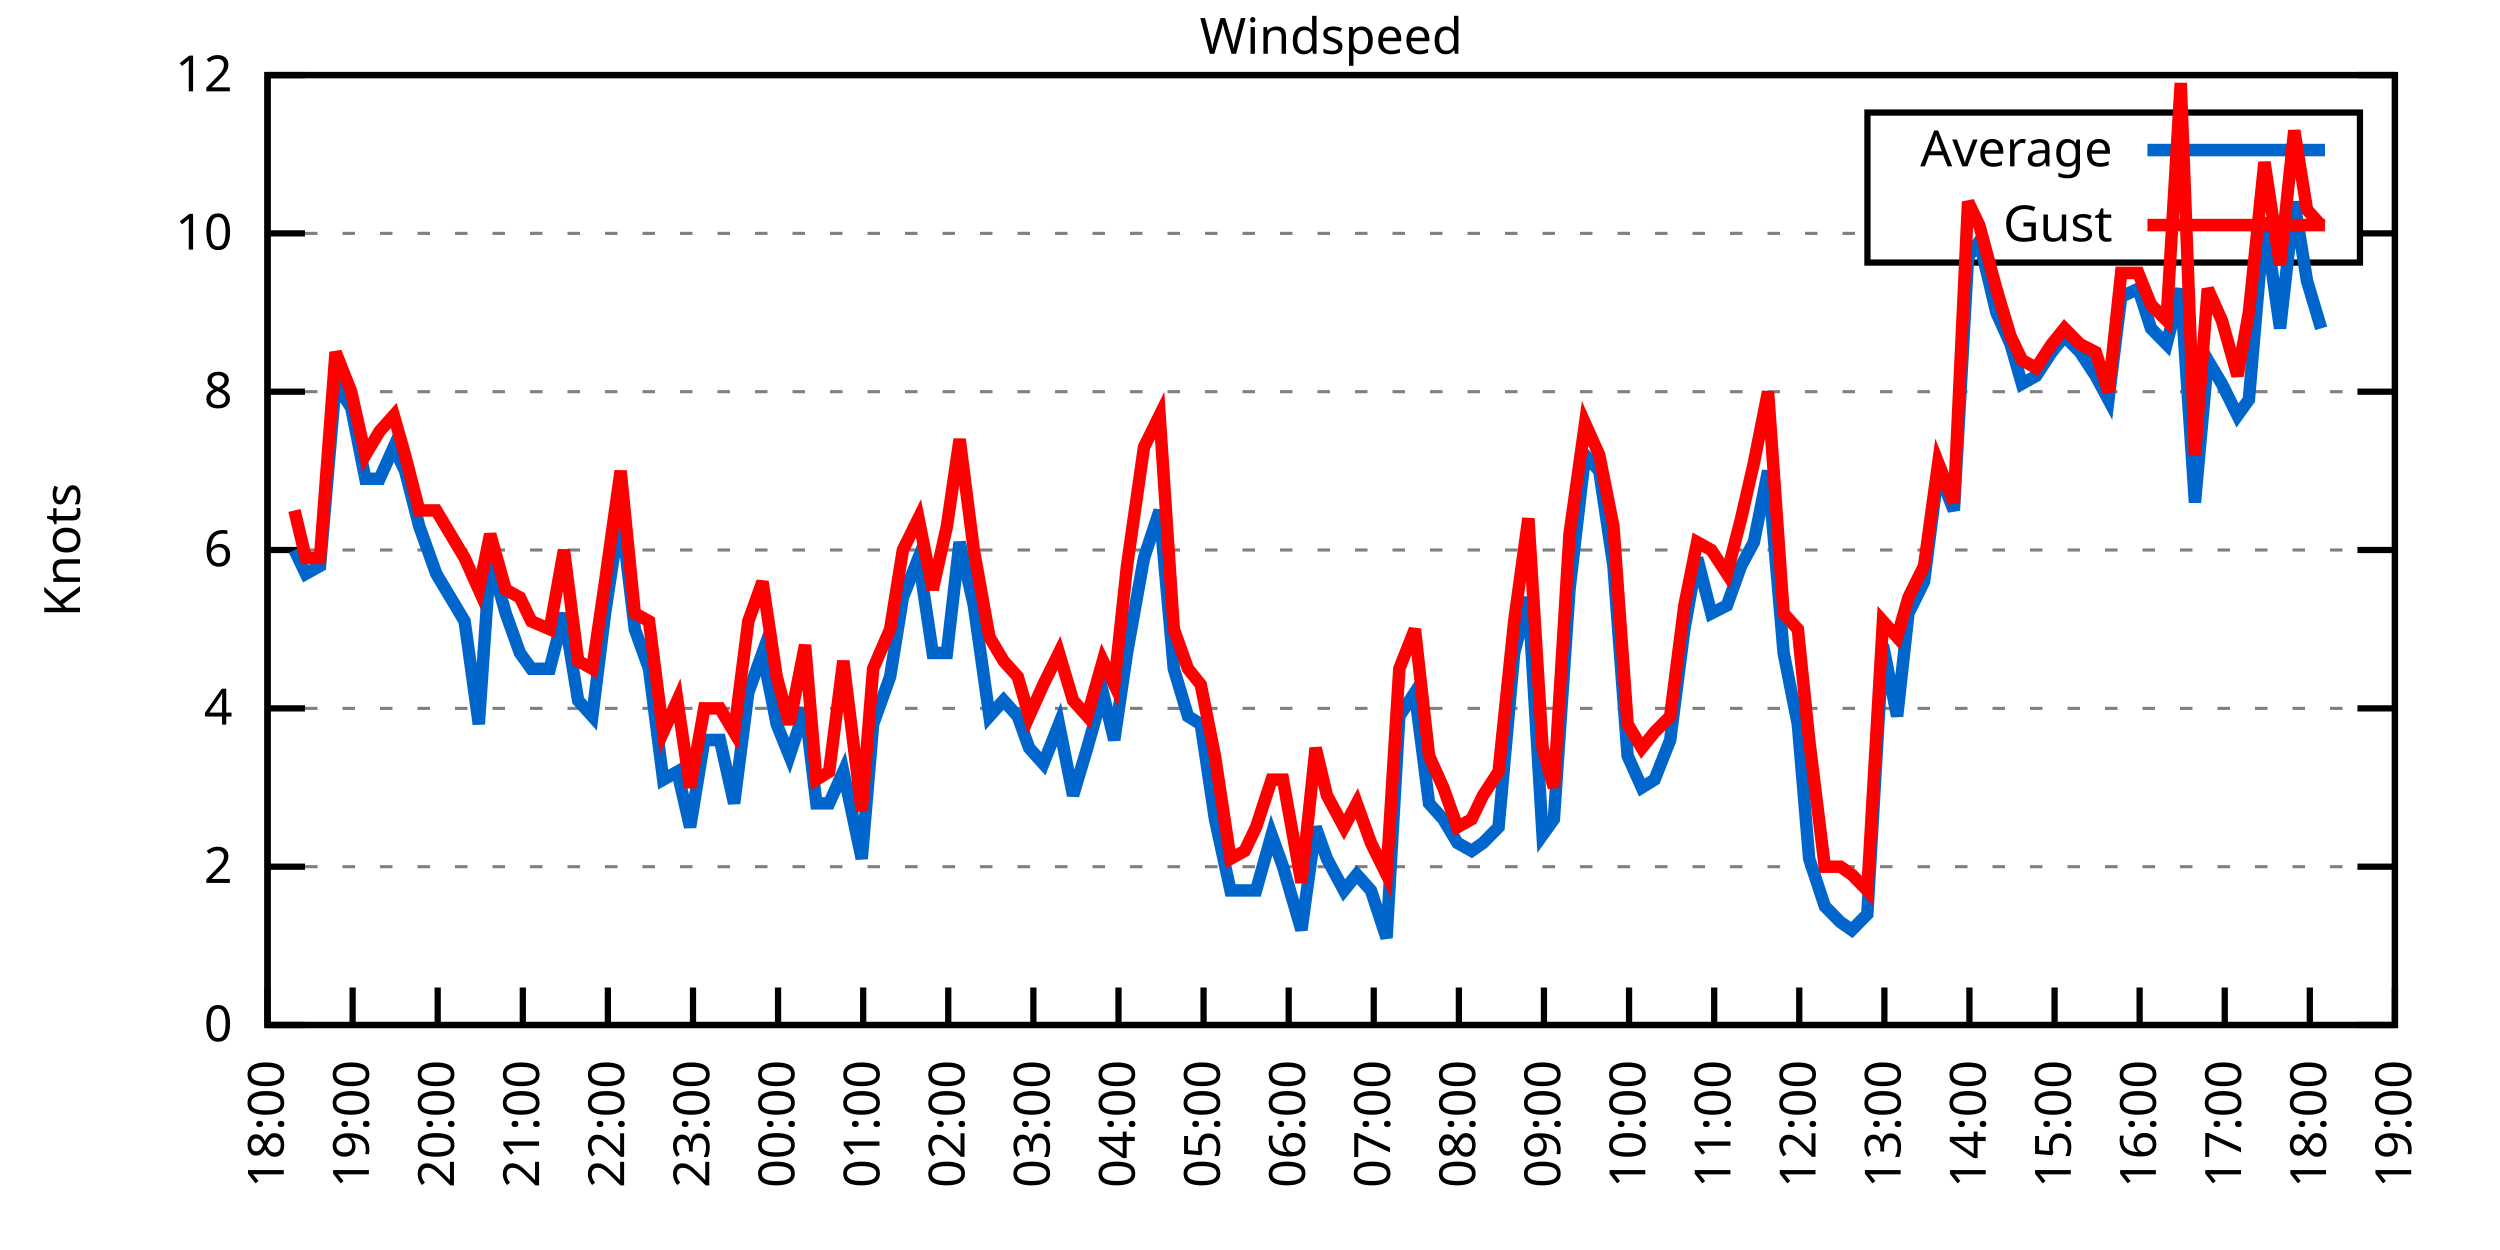
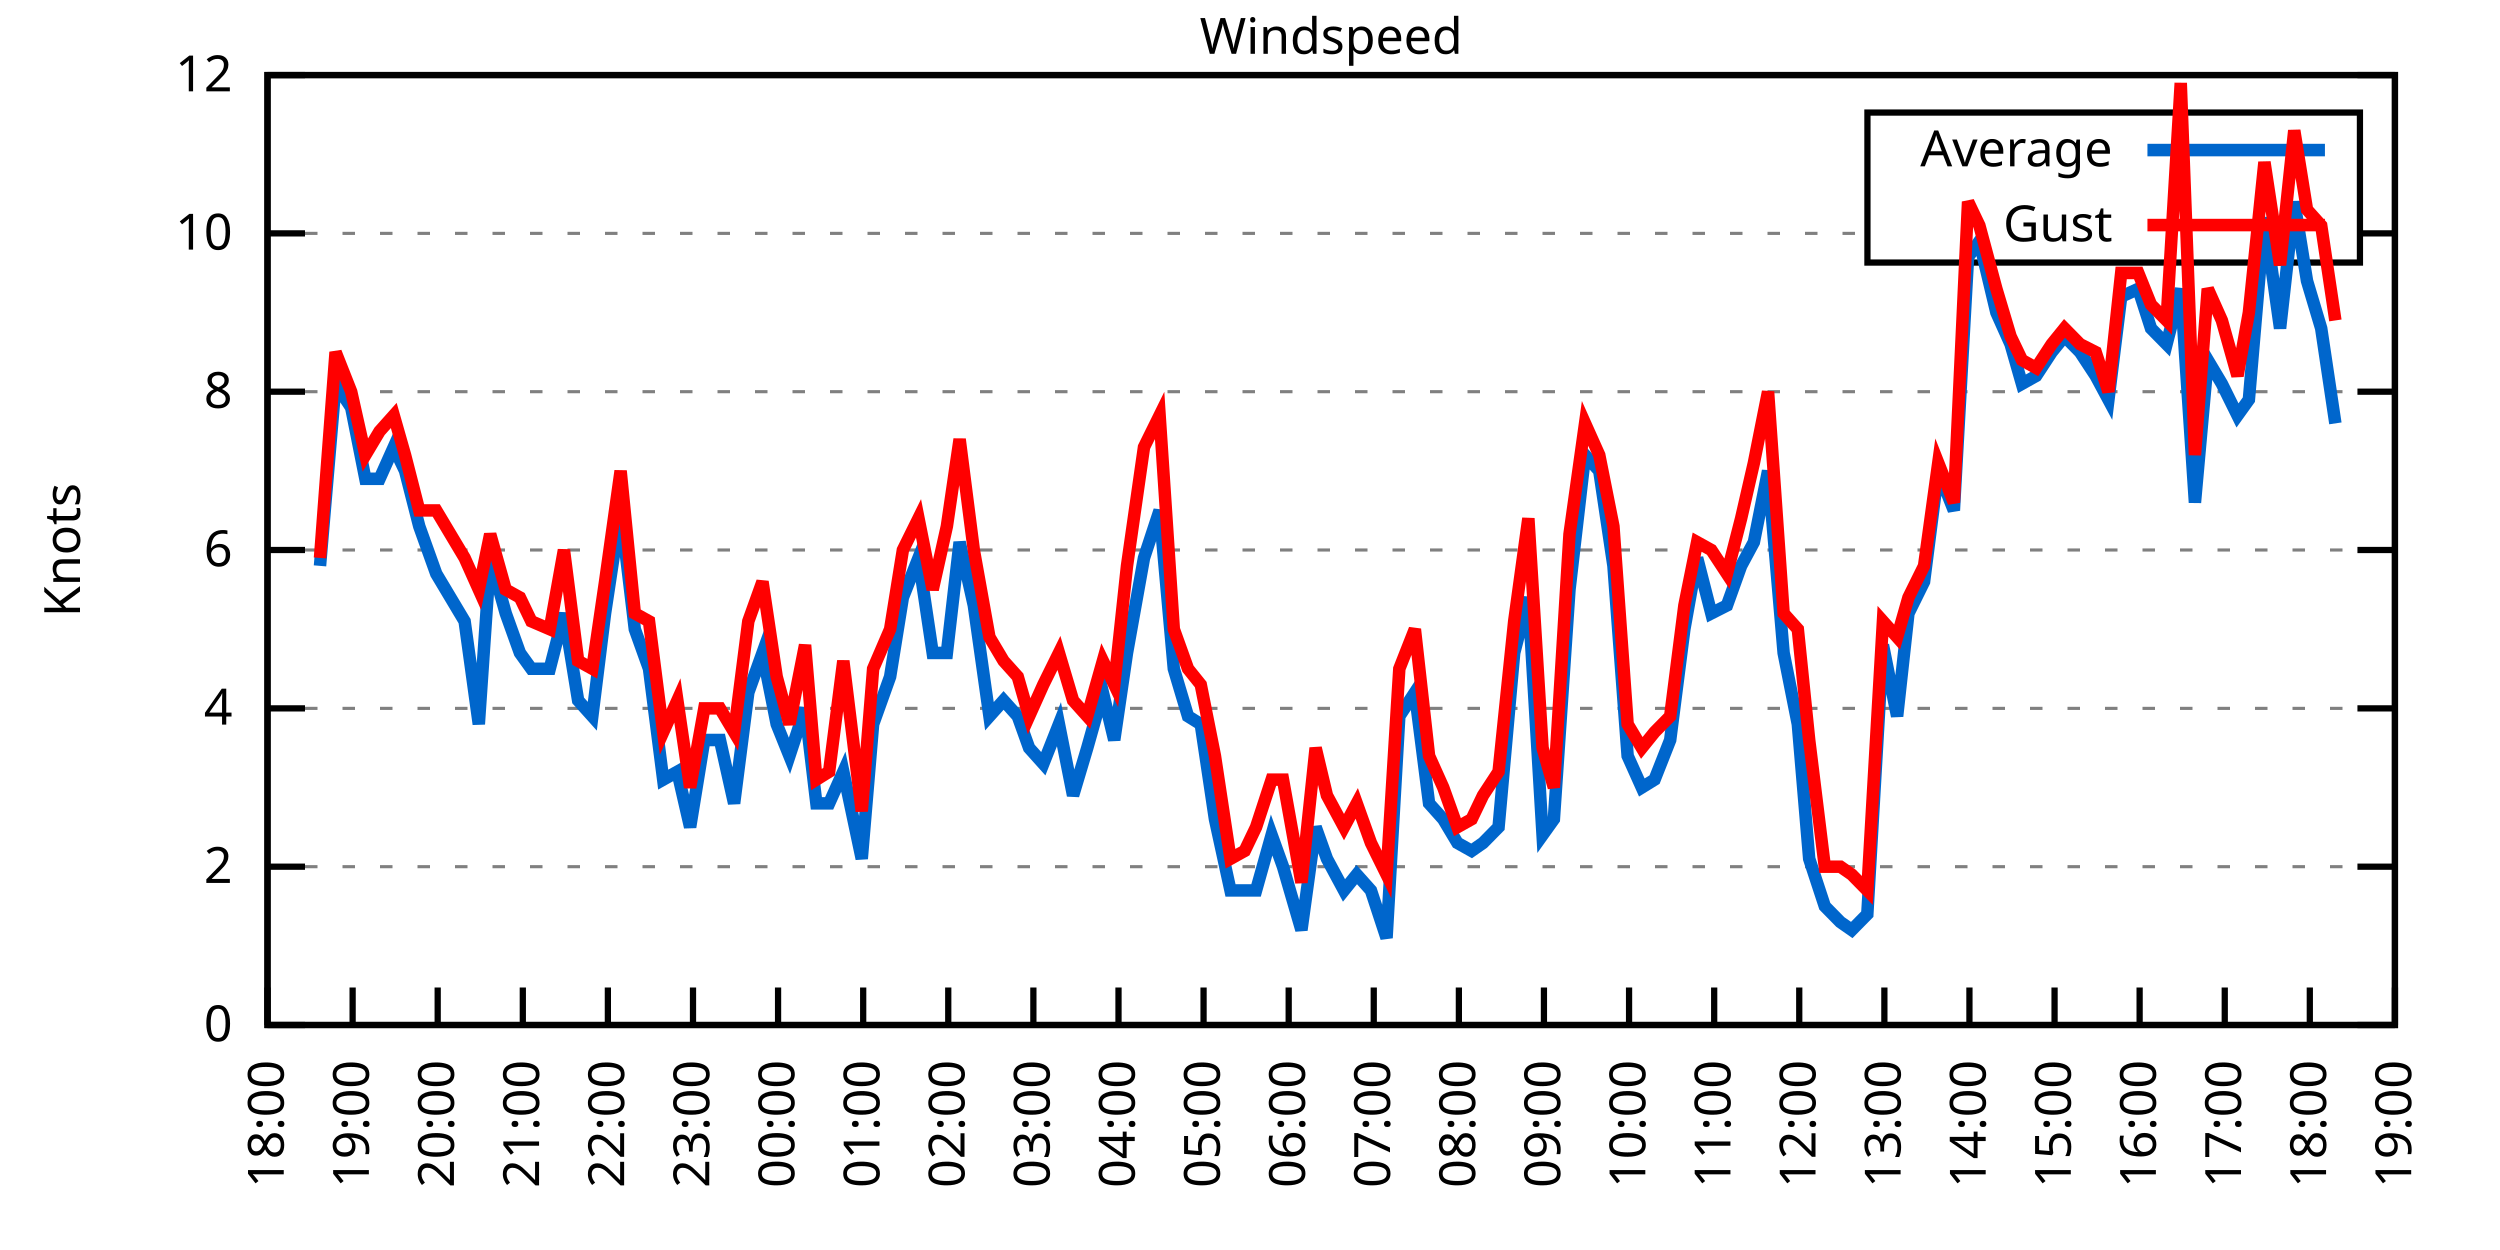
<svg xmlns="http://www.w3.org/2000/svg" xmlns:xlink="http://www.w3.org/1999/xlink" width="400" height="200" viewBox="0 0 400 200">
  <g id="gnuplot_canvas">
    <rect x="0" y="0" width="400" height="200" fill="none" />
    <defs>
      <circle id="gpDot" r="0.5" stroke-width="0.5" stroke="currentColor" />
      <path id="gpPt0" stroke-width="0.333" stroke="currentColor" d="M-1,0 h2 M0,-1 v2" />
      <path id="gpPt1" stroke-width="0.333" stroke="currentColor" d="M-1,-1 L1,1 M1,-1 L-1,1" />
      <path id="gpPt2" stroke-width="0.333" stroke="currentColor" d="M-1,0 L1,0 M0,-1 L0,1 M-1,-1 L1,1 M-1,1 L1,-1" />
      <rect id="gpPt3" stroke-width="0.333" stroke="currentColor" x="-1" y="-1" width="2" height="2" />
      <rect id="gpPt4" stroke-width="0.333" stroke="currentColor" fill="currentColor" x="-1" y="-1" width="2" height="2" />
      <circle id="gpPt5" stroke-width="0.333" stroke="currentColor" cx="0" cy="0" r="1" />
      <use xlink:href="#gpPt5" id="gpPt6" fill="currentColor" stroke="none" />
      <path id="gpPt7" stroke-width="0.333" stroke="currentColor" d="M0,-1.33 L-1.33,0.67 L1.33,0.67 z" />
      <use xlink:href="#gpPt7" id="gpPt8" fill="currentColor" stroke="none" />
      <use xlink:href="#gpPt7" id="gpPt9" stroke="currentColor" transform="rotate(180)" />
      <use xlink:href="#gpPt9" id="gpPt10" fill="currentColor" stroke="none" />
      <use xlink:href="#gpPt3" id="gpPt11" stroke="currentColor" transform="rotate(45)" />
      <use xlink:href="#gpPt11" id="gpPt12" fill="currentColor" stroke="none" />
      <path id="gpPt13" stroke-width="0.333" stroke="currentColor" d="M0,1.330 L1.265,0.411 L0.782,-1.067 L-0.782,-1.076 L-1.265,0.411 z" />
      <use xlink:href="#gpPt13" id="gpPt14" fill="currentColor" stroke="none" />
      <filter id="textbox" filterUnits="objectBoundingBox" x="0" y="0" height="1" width="1">
        <feFlood flood-color="white" flood-opacity="1" result="bgnd" />
        <feComposite in="SourceGraphic" in2="bgnd" operator="atop" />
      </filter>
      <filter id="greybox" filterUnits="objectBoundingBox" x="0" y="0" height="1" width="1">
        <feFlood flood-color="lightgrey" flood-opacity="1" result="grey" />
        <feComposite in="SourceGraphic" in2="grey" operator="atop" />
      </filter>
    </defs>
    <g fill="none" color="white" stroke="currentColor" stroke-width="1.00" stroke-linecap="butt" stroke-linejoin="miter">
</g>
    <g fill="none" color="black" stroke="currentColor" stroke-width="1.00" stroke-linecap="butt" stroke-linejoin="miter">
      <g stroke="none" shape-rendering="crispEdges">
        <polygon fill="rgb(255, 255, 255)" points="42.80,164.00 383.18,164.00 383.18,12.02 42.80,12.02 " />
      </g>
    </g>
    <g fill="none" color="black" stroke="currentColor" stroke-width="1.00" stroke-linecap="butt" stroke-linejoin="miter">
</g>
    <g fill="none" color="black" stroke="black" stroke-width="0.50" stroke-linecap="butt" stroke-linejoin="miter">
</g>
    <g fill="none" color="gray" stroke="currentColor" stroke-width="0.50" stroke-linecap="butt" stroke-linejoin="miter">
      <path stroke="gray" stroke-dasharray="2,4" class="gridline" d="M42.80,164.00 L383.19,164.00  " />
    </g>
    <g fill="none" color="gray" stroke="gray" stroke-width="1.00" stroke-linecap="butt" stroke-linejoin="miter">
</g>
    <g fill="none" color="black" stroke="currentColor" stroke-width="1.00" stroke-linecap="butt" stroke-linejoin="miter">
      <path stroke="black" d="M42.80,164.00 L48.80,164.00 M383.19,164.00 L377.19,164.00  " />
      <g transform="translate(37.20,166.60)" stroke="none" fill="black" font-family="Sans" font-size="8.00" text-anchor="end">
        <text>
          <tspan font-family="Sans"> 0</tspan>
        </text>
      </g>
    </g>
    <g fill="none" color="black" stroke="currentColor" stroke-width="1.00" stroke-linecap="butt" stroke-linejoin="miter">
</g>
    <g fill="none" color="black" stroke="black" stroke-width="0.50" stroke-linecap="butt" stroke-linejoin="miter">
</g>
    <g fill="none" color="gray" stroke="currentColor" stroke-width="0.50" stroke-linecap="butt" stroke-linejoin="miter">
      <path stroke="gray" stroke-dasharray="2,4" class="gridline" d="M42.80,138.67 L383.19,138.67  " />
    </g>
    <g fill="none" color="gray" stroke="gray" stroke-width="1.00" stroke-linecap="butt" stroke-linejoin="miter">
</g>
    <g fill="none" color="black" stroke="currentColor" stroke-width="1.00" stroke-linecap="butt" stroke-linejoin="miter">
      <path stroke="black" d="M42.80,138.67 L48.80,138.67 M383.19,138.67 L377.19,138.67  " />
      <g transform="translate(37.20,141.27)" stroke="none" fill="black" font-family="Sans" font-size="8.00" text-anchor="end">
        <text>
          <tspan font-family="Sans"> 2</tspan>
        </text>
      </g>
    </g>
    <g fill="none" color="black" stroke="currentColor" stroke-width="1.00" stroke-linecap="butt" stroke-linejoin="miter">
</g>
    <g fill="none" color="black" stroke="black" stroke-width="0.50" stroke-linecap="butt" stroke-linejoin="miter">
</g>
    <g fill="none" color="gray" stroke="currentColor" stroke-width="0.50" stroke-linecap="butt" stroke-linejoin="miter">
      <path stroke="gray" stroke-dasharray="2,4" class="gridline" d="M42.80,113.34 L383.19,113.34  " />
    </g>
    <g fill="none" color="gray" stroke="gray" stroke-width="1.00" stroke-linecap="butt" stroke-linejoin="miter">
</g>
    <g fill="none" color="black" stroke="currentColor" stroke-width="1.00" stroke-linecap="butt" stroke-linejoin="miter">
      <path stroke="black" d="M42.80,113.34 L48.80,113.34 M383.19,113.34 L377.19,113.34  " />
      <g transform="translate(37.20,115.94)" stroke="none" fill="black" font-family="Sans" font-size="8.00" text-anchor="end">
        <text>
          <tspan font-family="Sans"> 4</tspan>
        </text>
      </g>
    </g>
    <g fill="none" color="black" stroke="currentColor" stroke-width="1.00" stroke-linecap="butt" stroke-linejoin="miter">
</g>
    <g fill="none" color="black" stroke="black" stroke-width="0.50" stroke-linecap="butt" stroke-linejoin="miter">
</g>
    <g fill="none" color="gray" stroke="currentColor" stroke-width="0.50" stroke-linecap="butt" stroke-linejoin="miter">
      <path stroke="gray" stroke-dasharray="2,4" class="gridline" d="M42.80,88.00 L383.19,88.00  " />
    </g>
    <g fill="none" color="gray" stroke="gray" stroke-width="1.00" stroke-linecap="butt" stroke-linejoin="miter">
</g>
    <g fill="none" color="black" stroke="currentColor" stroke-width="1.00" stroke-linecap="butt" stroke-linejoin="miter">
      <path stroke="black" d="M42.80,88.00 L48.80,88.00 M383.19,88.00 L377.19,88.00  " />
      <g transform="translate(37.20,90.60)" stroke="none" fill="black" font-family="Sans" font-size="8.00" text-anchor="end">
        <text>
          <tspan font-family="Sans"> 6</tspan>
        </text>
      </g>
    </g>
    <g fill="none" color="black" stroke="currentColor" stroke-width="1.00" stroke-linecap="butt" stroke-linejoin="miter">
</g>
    <g fill="none" color="black" stroke="black" stroke-width="0.50" stroke-linecap="butt" stroke-linejoin="miter">
</g>
    <g fill="none" color="gray" stroke="currentColor" stroke-width="0.50" stroke-linecap="butt" stroke-linejoin="miter">
      <path stroke="gray" stroke-dasharray="2,4" class="gridline" d="M42.80,62.67 L383.19,62.67  " />
    </g>
    <g fill="none" color="gray" stroke="gray" stroke-width="1.00" stroke-linecap="butt" stroke-linejoin="miter">
</g>
    <g fill="none" color="black" stroke="currentColor" stroke-width="1.00" stroke-linecap="butt" stroke-linejoin="miter">
      <path stroke="black" d="M42.80,62.67 L48.80,62.67 M383.19,62.67 L377.19,62.67  " />
      <g transform="translate(37.20,65.27)" stroke="none" fill="black" font-family="Sans" font-size="8.00" text-anchor="end">
        <text>
          <tspan font-family="Sans"> 8</tspan>
        </text>
      </g>
    </g>
    <g fill="none" color="black" stroke="currentColor" stroke-width="1.00" stroke-linecap="butt" stroke-linejoin="miter">
</g>
    <g fill="none" color="black" stroke="black" stroke-width="0.50" stroke-linecap="butt" stroke-linejoin="miter">
</g>
    <g fill="none" color="gray" stroke="currentColor" stroke-width="0.50" stroke-linecap="butt" stroke-linejoin="miter">
      <path stroke="gray" stroke-dasharray="2,4" class="gridline" d="M42.80,37.34 L298.79,37.34 M377.59,37.34 L383.19,37.34  " />
    </g>
    <g fill="none" color="gray" stroke="gray" stroke-width="1.00" stroke-linecap="butt" stroke-linejoin="miter">
</g>
    <g fill="none" color="black" stroke="currentColor" stroke-width="1.00" stroke-linecap="butt" stroke-linejoin="miter">
      <path stroke="black" d="M42.80,37.34 L48.80,37.34 M383.19,37.34 L377.19,37.34  " />
      <g transform="translate(37.20,39.94)" stroke="none" fill="black" font-family="Sans" font-size="8.00" text-anchor="end">
        <text>
          <tspan font-family="Sans"> 10</tspan>
        </text>
      </g>
    </g>
    <g fill="none" color="black" stroke="currentColor" stroke-width="1.00" stroke-linecap="butt" stroke-linejoin="miter">
</g>
    <g fill="none" color="black" stroke="black" stroke-width="0.50" stroke-linecap="butt" stroke-linejoin="miter">
</g>
    <g fill="none" color="gray" stroke="currentColor" stroke-width="0.50" stroke-linecap="butt" stroke-linejoin="miter">
      <path stroke="gray" stroke-dasharray="2,4" class="gridline" d="M42.80,12.01 L383.19,12.01  " />
    </g>
    <g fill="none" color="gray" stroke="gray" stroke-width="1.00" stroke-linecap="butt" stroke-linejoin="miter">
</g>
    <g fill="none" color="black" stroke="currentColor" stroke-width="1.00" stroke-linecap="butt" stroke-linejoin="miter">
      <path stroke="black" d="M42.80,12.01 L48.80,12.01 M383.19,12.01 L377.19,12.01  " />
      <g transform="translate(37.20,14.61)" stroke="none" fill="black" font-family="Sans" font-size="8.00" text-anchor="end">
        <text>
          <tspan font-family="Sans"> 12</tspan>
        </text>
      </g>
    </g>
    <g fill="none" color="black" stroke="currentColor" stroke-width="1.00" stroke-linecap="butt" stroke-linejoin="miter">
      <path stroke="black" d="M42.80,164.00 L42.80,158.00  " />
      <g transform="translate(45.40,169.60) rotate(270.00)" stroke="none" fill="black" font-family="Sans" font-size="8.00" text-anchor="end">
        <text>
          <tspan font-family="Sans">18:00</tspan>
        </text>
      </g>
    </g>
    <g fill="none" color="black" stroke="currentColor" stroke-width="1.00" stroke-linecap="butt" stroke-linejoin="miter">
      <path stroke="black" d="M56.42,164.00 L56.42,158.00  " />
      <g transform="translate(59.02,169.60) rotate(270.00)" stroke="none" fill="black" font-family="Sans" font-size="8.00" text-anchor="end">
        <text>
          <tspan font-family="Sans">19:00</tspan>
        </text>
      </g>
    </g>
    <g fill="none" color="black" stroke="currentColor" stroke-width="1.00" stroke-linecap="butt" stroke-linejoin="miter">
      <path stroke="black" d="M70.03,164.00 L70.03,158.00  " />
      <g transform="translate(72.63,169.60) rotate(270.00)" stroke="none" fill="black" font-family="Sans" font-size="8.00" text-anchor="end">
        <text>
          <tspan font-family="Sans">20:00</tspan>
        </text>
      </g>
    </g>
    <g fill="none" color="black" stroke="currentColor" stroke-width="1.00" stroke-linecap="butt" stroke-linejoin="miter">
      <path stroke="black" d="M83.65,164.00 L83.65,158.00  " />
      <g transform="translate(86.25,169.60) rotate(270.00)" stroke="none" fill="black" font-family="Sans" font-size="8.00" text-anchor="end">
        <text>
          <tspan font-family="Sans">21:00</tspan>
        </text>
      </g>
    </g>
    <g fill="none" color="black" stroke="currentColor" stroke-width="1.00" stroke-linecap="butt" stroke-linejoin="miter">
      <path stroke="black" d="M97.26,164.00 L97.26,158.00  " />
      <g transform="translate(99.86,169.60) rotate(270.00)" stroke="none" fill="black" font-family="Sans" font-size="8.00" text-anchor="end">
        <text>
          <tspan font-family="Sans">22:00</tspan>
        </text>
      </g>
    </g>
    <g fill="none" color="black" stroke="currentColor" stroke-width="1.00" stroke-linecap="butt" stroke-linejoin="miter">
      <path stroke="black" d="M110.88,164.00 L110.88,158.00  " />
      <g transform="translate(113.48,169.60) rotate(270.00)" stroke="none" fill="black" font-family="Sans" font-size="8.00" text-anchor="end">
        <text>
          <tspan font-family="Sans">23:00</tspan>
        </text>
      </g>
    </g>
    <g fill="none" color="black" stroke="currentColor" stroke-width="1.00" stroke-linecap="butt" stroke-linejoin="miter">
      <path stroke="black" d="M124.49,164.00 L124.49,158.00  " />
      <g transform="translate(127.09,169.60) rotate(270.00)" stroke="none" fill="black" font-family="Sans" font-size="8.00" text-anchor="end">
        <text>
          <tspan font-family="Sans">00:00</tspan>
        </text>
      </g>
    </g>
    <g fill="none" color="black" stroke="currentColor" stroke-width="1.00" stroke-linecap="butt" stroke-linejoin="miter">
      <path stroke="black" d="M138.11,164.00 L138.11,158.00  " />
      <g transform="translate(140.71,169.60) rotate(270.00)" stroke="none" fill="black" font-family="Sans" font-size="8.00" text-anchor="end">
        <text>
          <tspan font-family="Sans">01:00</tspan>
        </text>
      </g>
    </g>
    <g fill="none" color="black" stroke="currentColor" stroke-width="1.00" stroke-linecap="butt" stroke-linejoin="miter">
      <path stroke="black" d="M151.72,164.00 L151.72,158.00  " />
      <g transform="translate(154.32,169.60) rotate(270.00)" stroke="none" fill="black" font-family="Sans" font-size="8.00" text-anchor="end">
        <text>
          <tspan font-family="Sans">02:00</tspan>
        </text>
      </g>
    </g>
    <g fill="none" color="black" stroke="currentColor" stroke-width="1.00" stroke-linecap="butt" stroke-linejoin="miter">
      <path stroke="black" d="M165.34,164.00 L165.34,158.00  " />
      <g transform="translate(167.94,169.60) rotate(270.00)" stroke="none" fill="black" font-family="Sans" font-size="8.00" text-anchor="end">
        <text>
          <tspan font-family="Sans">03:00</tspan>
        </text>
      </g>
    </g>
    <g fill="none" color="black" stroke="currentColor" stroke-width="1.00" stroke-linecap="butt" stroke-linejoin="miter">
      <path stroke="black" d="M178.96,164.00 L178.96,158.00  " />
      <g transform="translate(181.56,169.60) rotate(270.00)" stroke="none" fill="black" font-family="Sans" font-size="8.00" text-anchor="end">
        <text>
          <tspan font-family="Sans">04:00</tspan>
        </text>
      </g>
    </g>
    <g fill="none" color="black" stroke="currentColor" stroke-width="1.00" stroke-linecap="butt" stroke-linejoin="miter">
      <path stroke="black" d="M192.57,164.00 L192.57,158.00  " />
      <g transform="translate(195.17,169.60) rotate(270.00)" stroke="none" fill="black" font-family="Sans" font-size="8.00" text-anchor="end">
        <text>
          <tspan font-family="Sans">05:00</tspan>
        </text>
      </g>
    </g>
    <g fill="none" color="black" stroke="currentColor" stroke-width="1.00" stroke-linecap="butt" stroke-linejoin="miter">
      <path stroke="black" d="M206.19,164.00 L206.19,158.00  " />
      <g transform="translate(208.79,169.60) rotate(270.00)" stroke="none" fill="black" font-family="Sans" font-size="8.00" text-anchor="end">
        <text>
          <tspan font-family="Sans">06:00</tspan>
        </text>
      </g>
    </g>
    <g fill="none" color="black" stroke="currentColor" stroke-width="1.00" stroke-linecap="butt" stroke-linejoin="miter">
      <path stroke="black" d="M219.80,164.00 L219.80,158.00  " />
      <g transform="translate(222.40,169.60) rotate(270.00)" stroke="none" fill="black" font-family="Sans" font-size="8.00" text-anchor="end">
        <text>
          <tspan font-family="Sans">07:00</tspan>
        </text>
      </g>
    </g>
    <g fill="none" color="black" stroke="currentColor" stroke-width="1.00" stroke-linecap="butt" stroke-linejoin="miter">
      <path stroke="black" d="M233.42,164.00 L233.42,158.00  " />
      <g transform="translate(236.02,169.60) rotate(270.00)" stroke="none" fill="black" font-family="Sans" font-size="8.00" text-anchor="end">
        <text>
          <tspan font-family="Sans">08:00</tspan>
        </text>
      </g>
    </g>
    <g fill="none" color="black" stroke="currentColor" stroke-width="1.00" stroke-linecap="butt" stroke-linejoin="miter">
      <path stroke="black" d="M247.03,164.00 L247.03,158.00  " />
      <g transform="translate(249.63,169.60) rotate(270.00)" stroke="none" fill="black" font-family="Sans" font-size="8.00" text-anchor="end">
        <text>
          <tspan font-family="Sans">09:00</tspan>
        </text>
      </g>
    </g>
    <g fill="none" color="black" stroke="currentColor" stroke-width="1.00" stroke-linecap="butt" stroke-linejoin="miter">
      <path stroke="black" d="M260.65,164.00 L260.65,158.00  " />
      <g transform="translate(263.25,169.60) rotate(270.00)" stroke="none" fill="black" font-family="Sans" font-size="8.00" text-anchor="end">
        <text>
          <tspan font-family="Sans">10:00</tspan>
        </text>
      </g>
    </g>
    <g fill="none" color="black" stroke="currentColor" stroke-width="1.00" stroke-linecap="butt" stroke-linejoin="miter">
      <path stroke="black" d="M274.27,164.00 L274.27,158.00  " />
      <g transform="translate(276.87,169.60) rotate(270.00)" stroke="none" fill="black" font-family="Sans" font-size="8.00" text-anchor="end">
        <text>
          <tspan font-family="Sans">11:00</tspan>
        </text>
      </g>
    </g>
    <g fill="none" color="black" stroke="currentColor" stroke-width="1.00" stroke-linecap="butt" stroke-linejoin="miter">
      <path stroke="black" d="M287.88,164.00 L287.88,158.00  " />
      <g transform="translate(290.48,169.60) rotate(270.00)" stroke="none" fill="black" font-family="Sans" font-size="8.00" text-anchor="end">
        <text>
          <tspan font-family="Sans">12:00</tspan>
        </text>
      </g>
    </g>
    <g fill="none" color="black" stroke="currentColor" stroke-width="1.00" stroke-linecap="butt" stroke-linejoin="miter">
      <path stroke="black" d="M301.50,164.00 L301.50,158.00  " />
      <g transform="translate(304.10,169.60) rotate(270.00)" stroke="none" fill="black" font-family="Sans" font-size="8.00" text-anchor="end">
        <text>
          <tspan font-family="Sans">13:00</tspan>
        </text>
      </g>
    </g>
    <g fill="none" color="black" stroke="currentColor" stroke-width="1.00" stroke-linecap="butt" stroke-linejoin="miter">
      <path stroke="black" d="M315.11,164.00 L315.11,158.00  " />
      <g transform="translate(317.71,169.60) rotate(270.00)" stroke="none" fill="black" font-family="Sans" font-size="8.00" text-anchor="end">
        <text>
          <tspan font-family="Sans">14:00</tspan>
        </text>
      </g>
    </g>
    <g fill="none" color="black" stroke="currentColor" stroke-width="1.00" stroke-linecap="butt" stroke-linejoin="miter">
      <path stroke="black" d="M328.73,164.00 L328.73,158.00  " />
      <g transform="translate(331.33,169.60) rotate(270.00)" stroke="none" fill="black" font-family="Sans" font-size="8.00" text-anchor="end">
        <text>
          <tspan font-family="Sans">15:00</tspan>
        </text>
      </g>
    </g>
    <g fill="none" color="black" stroke="currentColor" stroke-width="1.00" stroke-linecap="butt" stroke-linejoin="miter">
      <path stroke="black" d="M342.34,164.00 L342.34,158.00  " />
      <g transform="translate(344.94,169.60) rotate(270.00)" stroke="none" fill="black" font-family="Sans" font-size="8.00" text-anchor="end">
        <text>
          <tspan font-family="Sans">16:00</tspan>
        </text>
      </g>
    </g>
    <g fill="none" color="black" stroke="currentColor" stroke-width="1.00" stroke-linecap="butt" stroke-linejoin="miter">
      <path stroke="black" d="M355.96,164.00 L355.96,158.00  " />
      <g transform="translate(358.56,169.60) rotate(270.00)" stroke="none" fill="black" font-family="Sans" font-size="8.00" text-anchor="end">
        <text>
          <tspan font-family="Sans">17:00</tspan>
        </text>
      </g>
    </g>
    <g fill="none" color="black" stroke="currentColor" stroke-width="1.00" stroke-linecap="butt" stroke-linejoin="miter">
      <path stroke="black" d="M369.57,164.00 L369.57,158.00  " />
      <g transform="translate(372.17,169.60) rotate(270.00)" stroke="none" fill="black" font-family="Sans" font-size="8.00" text-anchor="end">
        <text>
          <tspan font-family="Sans">18:00</tspan>
        </text>
      </g>
    </g>
    <g fill="none" color="black" stroke="currentColor" stroke-width="1.00" stroke-linecap="butt" stroke-linejoin="miter">
      <path stroke="black" d="M383.19,164.00 L383.19,158.00  " />
      <g transform="translate(385.79,169.60) rotate(270.00)" stroke="none" fill="black" font-family="Sans" font-size="8.00" text-anchor="end">
        <text>
          <tspan font-family="Sans">19:00</tspan>
        </text>
      </g>
    </g>
    <g fill="none" color="black" stroke="currentColor" stroke-width="1.00" stroke-linecap="butt" stroke-linejoin="miter">
</g>
    <g fill="none" color="black" stroke="currentColor" stroke-width="1.00" stroke-linecap="butt" stroke-linejoin="miter">
      <path stroke="black" d="M42.80,12.01 L42.80,164.00 L383.19,164.00 L383.19,12.01 L42.80,12.01 Z  " />
    </g>
    <g fill="none" color="black" stroke="currentColor" stroke-width="1.00" stroke-linecap="butt" stroke-linejoin="miter">
</g>
    <g fill="none" color="black" stroke="currentColor" stroke-width="1.00" stroke-linecap="butt" stroke-linejoin="miter">
      <path stroke="black" d="M298.79,42.01 L298.79,18.01 L377.59,18.01 L377.59,42.01 L298.79,42.01 Z  " />
    </g>
    <g id="Windspeed_plot_1">
      <g fill="none" color="white" stroke="black" stroke-width="2.00" stroke-linecap="butt" stroke-linejoin="miter">
</g>
      <g fill="none" color="black" stroke="currentColor" stroke-width="2.00" stroke-linecap="butt" stroke-linejoin="miter">
        <g transform="translate(337.99,26.61)" stroke="none" fill="black" font-family="Sans" font-size="8.00" text-anchor="end">
          <text>
            <tspan font-family="Sans">Average</tspan>
          </text>
        </g>
      </g>
      <g fill="none" color="black" stroke="currentColor" stroke-width="2.00" stroke-linecap="butt" stroke-linejoin="miter">
-         <path stroke="rgb(  0, 102, 204)" d="M343.59,24.01 L371.99,24.01 M47.11,88.00 L48.93,91.80 L51.20,90.54 L53.69,61.41 L56.19,65.21 L58.46,76.61   L60.73,76.61 L63.00,71.54 L64.81,75.34 L67.08,84.21 L69.80,91.80 L74.34,99.40 L76.61,115.87 L78.43,89.27   L80.92,98.14 L83.19,104.47 L85.01,107.00 L87.96,107.00 L90.23,98.14 L92.50,112.07 L94.77,114.60 L96.81,98.14   L99.30,81.67 L101.57,100.67 L103.84,107.00 L106.11,124.74 L108.38,123.47 L110.42,132.34 L112.69,118.40 L115.19,118.40   L117.46,128.54 L119.73,110.80 L122.00,104.47 L124.27,115.87 L126.31,120.94 L128.81,113.34 L130.62,128.54 L132.66,128.54   L134.93,123.47 L137.88,137.40 L139.70,115.87 L142.42,108.27 L144.46,95.60 L146.96,89.27 L149.23,104.47 L151.50,104.47   L153.54,86.74 L155.81,96.87 L158.31,114.60 L160.57,112.07 L162.84,114.60 L164.66,119.67 L166.93,122.20 L169.43,115.87   L171.69,127.27 L173.96,119.67 L176.46,110.80 L178.28,118.40 L180.32,104.47 L183.04,89.27 L185.54,81.67 L187.81,107.00   L190.08,114.60 L192.12,115.87 L194.39,131.07 L196.88,142.47 L199.15,142.47 L200.97,142.47 L203.46,133.60 L205.28,138.67   L208.23,148.80 L210.50,132.34 L212.31,137.40 L215.04,142.47 L217.08,139.93 L219.35,142.47 L221.85,150.07 L223.89,114.60   L226.38,110.80 L228.65,128.54 L230.92,131.07 L233.19,134.87 L235.46,136.14 L237.28,134.87 L239.77,132.34 L242.27,104.47   L244.54,95.60 L246.81,133.60 L248.62,131.07 L251.12,94.34 L253.61,72.81 L255.88,75.34 L258.15,90.54 L260.42,120.94   L262.69,126.00 L264.73,124.74 L267.23,118.40 L269.50,100.67 L271.54,89.27 L273.81,98.14 L276.31,96.87 L278.58,90.54   L280.62,86.74 L282.89,75.34 L285.38,104.47 L287.65,115.87 L289.47,137.40 L291.97,145.00 L294.46,147.53 L296.28,148.80   L298.77,146.27 L301.27,103.20 L303.54,114.60 L305.35,98.14 L307.85,93.07 L310.12,75.34 L312.62,81.67 L314.89,41.14   L316.70,38.61 L319.42,50.01 L321.69,55.07 L323.51,61.41 L325.78,60.14 L328.27,56.34 L330.32,53.81 L332.81,56.34   L335.31,60.14 L337.35,63.94 L339.39,47.47 L342.12,46.21 L344.16,52.54 L346.65,55.07 L348.92,46.21 L351.19,80.41   L353.24,57.61 L355.50,61.41 L358.00,66.47 L359.82,63.94 L362.31,34.81 L364.81,52.54 L367.08,32.28 L369.12,44.94   L371.39,52.54  " />
+         <path stroke="rgb(  0, 102, 204)" d="M343.59,24.01 L371.99,24.01 M51.20,90.54 L53.69,61.41 L56.19,65.21 L58.46,76.61 L60.73,76.61 L63.00,71.54   L64.81,75.34 L67.08,84.21 L69.80,91.80 L74.34,99.40 L76.61,115.87 L78.43,89.27 L80.92,98.14 L83.19,104.47   L85.01,107.00 L87.96,107.00 L90.23,98.14 L92.50,112.07 L94.77,114.60 L96.81,98.14 L99.30,81.67 L101.57,100.67   L103.84,107.00 L106.11,124.74 L108.38,123.47 L110.42,132.34 L112.69,118.40 L115.19,118.40 L117.46,128.54 L119.73,110.80   L122.00,104.47 L124.27,115.87 L126.31,120.94 L128.81,113.34 L130.62,128.54 L132.66,128.54 L134.93,123.47 L137.88,137.40   L139.70,115.87 L142.42,108.27 L144.46,95.60 L146.96,89.27 L149.23,104.47 L151.50,104.47 L153.54,86.74 L155.81,96.87   L158.31,114.60 L160.57,112.07 L162.84,114.60 L164.66,119.67 L166.93,122.20 L169.43,115.87 L171.69,127.27 L173.96,119.67   L176.46,110.80 L178.28,118.40 L180.32,104.47 L183.04,89.27 L185.54,81.67 L187.81,107.00 L190.08,114.60 L192.12,115.87   L194.39,131.07 L196.88,142.47 L199.15,142.47 L200.97,142.47 L203.46,133.60 L205.28,138.67 L208.23,148.80 L210.50,132.34   L212.31,137.40 L215.04,142.47 L217.08,139.93 L219.35,142.47 L221.85,150.07 L223.89,114.60 L226.38,110.80 L228.65,128.54   L230.92,131.07 L233.19,134.87 L235.46,136.14 L237.28,134.87 L239.77,132.34 L242.27,104.47 L244.54,95.60 L246.81,133.60   L248.62,131.07 L251.12,94.34 L253.61,72.81 L255.88,75.34 L258.15,90.54 L260.42,120.94 L262.69,126.00 L264.73,124.74   L267.23,118.40 L269.50,100.67 L271.54,89.27 L273.81,98.14 L276.31,96.87 L278.58,90.54 L280.62,86.74 L282.89,75.34   L285.38,104.47 L287.65,115.87 L289.47,137.40 L291.97,145.00 L294.46,147.53 L296.28,148.80 L298.77,146.27 L301.27,103.20   L303.54,114.60 L305.35,98.14 L307.85,93.07 L310.12,75.34 L312.62,81.67 L314.89,41.14 L316.70,38.61 L319.42,50.01   L321.69,55.07 L323.51,61.41 L325.78,60.14 L328.27,56.34 L330.32,53.81 L332.81,56.34 L335.31,60.14 L337.35,63.94   L339.39,47.47 L342.12,46.21 L344.16,52.54 L346.65,55.07 L348.92,46.21 L351.19,80.41 L353.24,57.61 L355.50,61.41   L358.00,66.47 L359.82,63.94 L362.31,34.81 L364.81,52.54 L367.08,32.28 L369.12,44.94 L371.39,52.54 L373.66,67.74    " />
      </g>
    </g>
    <g id="Windspeed_plot_2">
      <g fill="none" color="black" stroke="currentColor" stroke-width="2.00" stroke-linecap="butt" stroke-linejoin="miter">
        <g transform="translate(337.99,38.61)" stroke="none" fill="black" font-family="Sans" font-size="8.00" text-anchor="end">
          <text>
            <tspan font-family="Sans">Gust</tspan>
          </text>
        </g>
      </g>
      <g fill="none" color="black" stroke="currentColor" stroke-width="2.00" stroke-linecap="butt" stroke-linejoin="miter">
-         <path stroke="rgb(255,   0,   0)" d="M343.59,36.01 L371.99,36.01 M47.11,81.67 L48.93,89.27 L51.20,89.27 L53.69,56.34 L56.19,62.67 L58.46,72.81   L60.73,69.01 L63.00,66.47 L64.81,72.81 L67.08,81.67 L69.80,81.67 L74.34,89.27 L76.61,94.34 L78.43,85.47   L80.92,94.34 L83.19,95.60 L85.01,99.40 L87.96,100.67 L90.23,88.00 L92.50,105.74 L94.77,107.00 L96.81,93.07   L99.30,75.34 L101.57,98.14 L103.84,99.40 L106.11,117.14 L108.38,112.07 L110.42,126.00 L112.69,113.34 L115.19,113.34   L117.46,117.14 L119.73,99.40 L122.00,93.07 L124.27,108.27 L126.31,115.87 L128.81,103.20 L130.62,124.74 L132.66,123.47   L134.93,105.74 L137.88,129.80 L139.70,107.00 L142.42,100.67 L144.46,88.00 L146.96,82.94 L149.23,94.34 L151.50,84.21   L153.54,70.27 L155.81,88.00 L158.31,101.94 L160.57,105.74 L162.84,108.27 L164.66,114.60 L166.93,109.54 L169.43,104.47   L171.69,112.07 L173.96,114.60 L176.46,105.74 L178.28,109.54 L180.32,90.54 L183.04,71.54 L185.54,66.47 L187.81,100.67   L190.08,107.00 L192.12,109.54 L194.39,120.94 L196.88,137.40 L199.15,136.14 L200.97,132.34 L203.46,124.74 L205.28,124.74   L208.23,141.20 L210.50,119.67 L212.31,127.27 L215.04,132.34 L217.08,128.54 L219.35,134.87 L221.85,139.93 L223.89,107.00   L226.38,100.67 L228.65,120.94 L230.92,126.00 L233.19,132.34 L235.46,131.07 L237.28,127.27 L239.77,123.47 L242.27,99.40   L244.54,82.94 L246.81,119.67 L248.62,126.00 L251.12,85.47 L253.61,67.74 L255.88,72.81 L258.15,84.21 L260.42,115.87   L262.69,119.67 L264.73,117.14 L267.23,114.60 L269.50,96.87 L271.54,86.74 L273.81,88.00 L276.31,91.80 L278.58,82.94   L280.62,74.07 L282.89,62.67 L285.38,98.14 L287.65,100.67 L289.47,118.40 L291.97,138.67 L294.46,138.67 L296.28,139.93   L298.77,142.47 L301.27,99.40 L303.54,101.94 L305.35,95.60 L307.85,90.54 L310.12,74.07 L312.62,80.41 L314.89,32.28   L316.70,36.08 L319.42,46.21 L321.69,53.81 L323.51,57.61 L325.78,58.87 L328.27,55.07 L330.32,52.54 L332.81,55.07   L335.31,56.34 L337.35,62.67 L339.39,43.67 L342.12,43.67 L344.16,48.74 L346.65,51.27 L348.92,13.28 L351.19,72.81   L353.24,46.21 L355.50,51.27 L358.00,60.14 L359.82,50.01 L362.31,25.94 L364.81,42.41 L367.08,20.88 L369.12,33.54   L371.39,36.08  " />
+         <path stroke="rgb(255,   0,   0)" d="M343.59,36.01 L371.99,36.01 M51.20,89.27 L53.69,56.34 L56.19,62.67 L58.46,72.81 L60.73,69.01 L63.00,66.47   L64.81,72.81 L67.08,81.67 L69.80,81.67 L74.34,89.27 L76.61,94.34 L78.43,85.47 L80.92,94.34 L83.19,95.60   L85.01,99.40 L87.96,100.67 L90.23,88.00 L92.50,105.74 L94.77,107.00 L96.81,93.07 L99.30,75.34 L101.57,98.14   L103.84,99.40 L106.11,117.14 L108.38,112.07 L110.42,126.00 L112.69,113.34 L115.19,113.34 L117.46,117.14 L119.73,99.40   L122.00,93.07 L124.27,108.27 L126.31,115.87 L128.81,103.20 L130.62,124.74 L132.66,123.47 L134.93,105.74 L137.88,129.80   L139.70,107.00 L142.42,100.67 L144.46,88.00 L146.96,82.94 L149.23,94.34 L151.50,84.21 L153.54,70.27 L155.81,88.00   L158.31,101.94 L160.57,105.74 L162.84,108.27 L164.66,114.60 L166.93,109.54 L169.43,104.47 L171.69,112.07 L173.96,114.60   L176.46,105.74 L178.28,109.54 L180.32,90.54 L183.04,71.54 L185.54,66.47 L187.81,100.67 L190.08,107.00 L192.12,109.54   L194.39,120.94 L196.88,137.40 L199.15,136.14 L200.97,132.34 L203.46,124.74 L205.28,124.74 L208.23,141.20 L210.50,119.67   L212.31,127.27 L215.04,132.34 L217.08,128.54 L219.35,134.87 L221.85,139.93 L223.89,107.00 L226.38,100.67 L228.65,120.94   L230.92,126.00 L233.19,132.34 L235.46,131.07 L237.28,127.27 L239.77,123.47 L242.27,99.40 L244.54,82.94 L246.81,119.67   L248.62,126.00 L251.12,85.47 L253.61,67.74 L255.88,72.81 L258.15,84.21 L260.42,115.87 L262.69,119.67 L264.73,117.14   L267.23,114.60 L269.50,96.87 L271.54,86.74 L273.81,88.00 L276.31,91.80 L278.58,82.94 L280.62,74.07 L282.89,62.67   L285.38,98.14 L287.65,100.67 L289.47,118.40 L291.97,138.67 L294.46,138.67 L296.28,139.93 L298.77,142.47 L301.27,99.40   L303.54,101.94 L305.35,95.60 L307.85,90.54 L310.12,74.07 L312.62,80.41 L314.89,32.28 L316.70,36.08 L319.42,46.21   L321.69,53.81 L323.51,57.61 L325.78,58.87 L328.27,55.07 L330.32,52.54 L332.81,55.07 L335.31,56.34 L337.35,62.67   L339.39,43.67 L342.12,43.67 L344.16,48.74 L346.65,51.27 L348.92,13.28 L351.19,72.81 L353.24,46.21 L355.50,51.27   L358.00,60.14 L359.82,50.01 L362.31,25.94 L364.81,42.41 L367.08,20.88 L369.12,33.54 L371.39,36.08 L373.66,51.27    " />
      </g>
    </g>
    <g fill="none" color="black" stroke="currentColor" stroke-width="2.00" stroke-linecap="butt" stroke-linejoin="miter">
</g>
    <g fill="none" color="black" stroke="black" stroke-width="1.00" stroke-linecap="butt" stroke-linejoin="miter">
</g>
    <g fill="none" color="black" stroke="currentColor" stroke-width="1.00" stroke-linecap="butt" stroke-linejoin="miter">
      <path stroke="black" d="M42.80,12.01 L42.80,164.00 L383.19,164.00 L383.19,12.01 L42.80,12.01 Z  " />
      <g transform="translate(12.80,88.01) rotate(270.00)" stroke="none" fill="black" font-family="Sans" font-size="8.00" text-anchor="middle">
        <text>
          <tspan font-family="Sans">Knots</tspan>
        </text>
      </g>
    </g>
    <g fill="none" color="black" stroke="currentColor" stroke-width="1.00" stroke-linecap="butt" stroke-linejoin="miter">
</g>
    <g fill="none" color="black" stroke="currentColor" stroke-width="1.00" stroke-linecap="butt" stroke-linejoin="miter">
      <g transform="translate(212.99,8.61)" stroke="none" fill="black" font-family="Sans" font-size="8.00" text-anchor="middle">
        <text>
          <tspan font-family="Sans">Windspeed</tspan>
        </text>
      </g>
    </g>
    <g fill="none" color="black" stroke="currentColor" stroke-width="1.00" stroke-linecap="butt" stroke-linejoin="miter">
</g>
  </g>
</svg>
